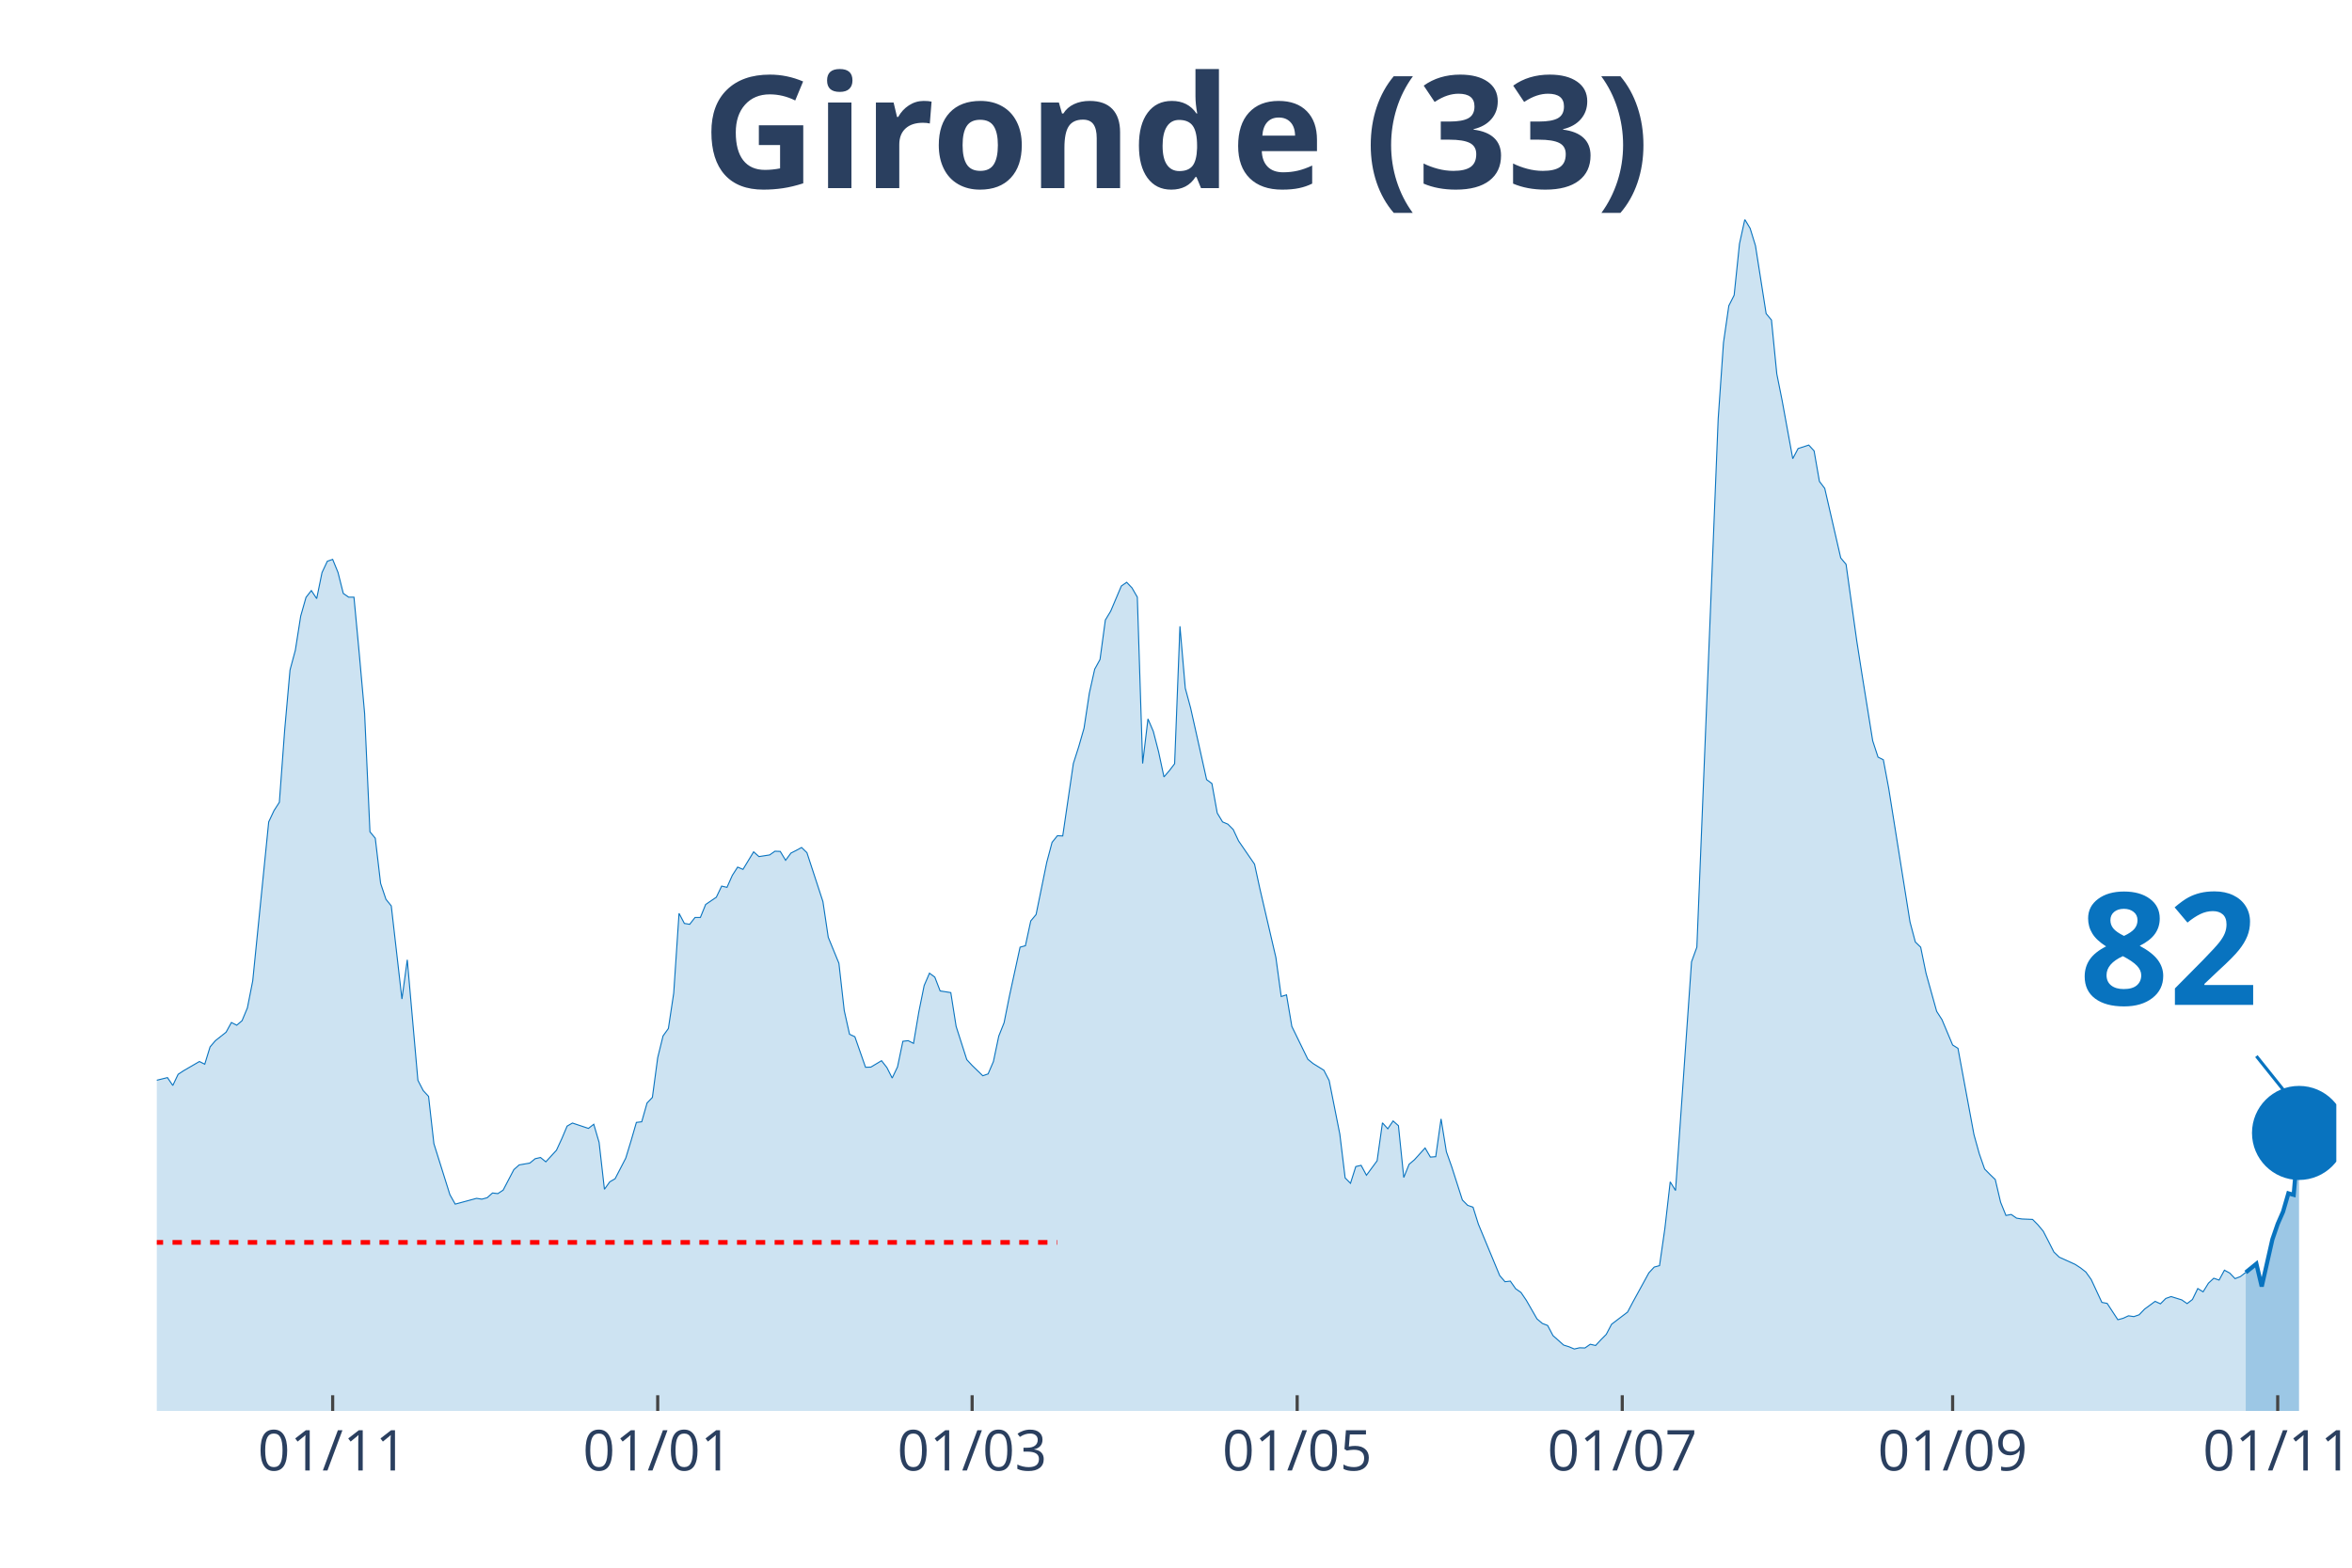
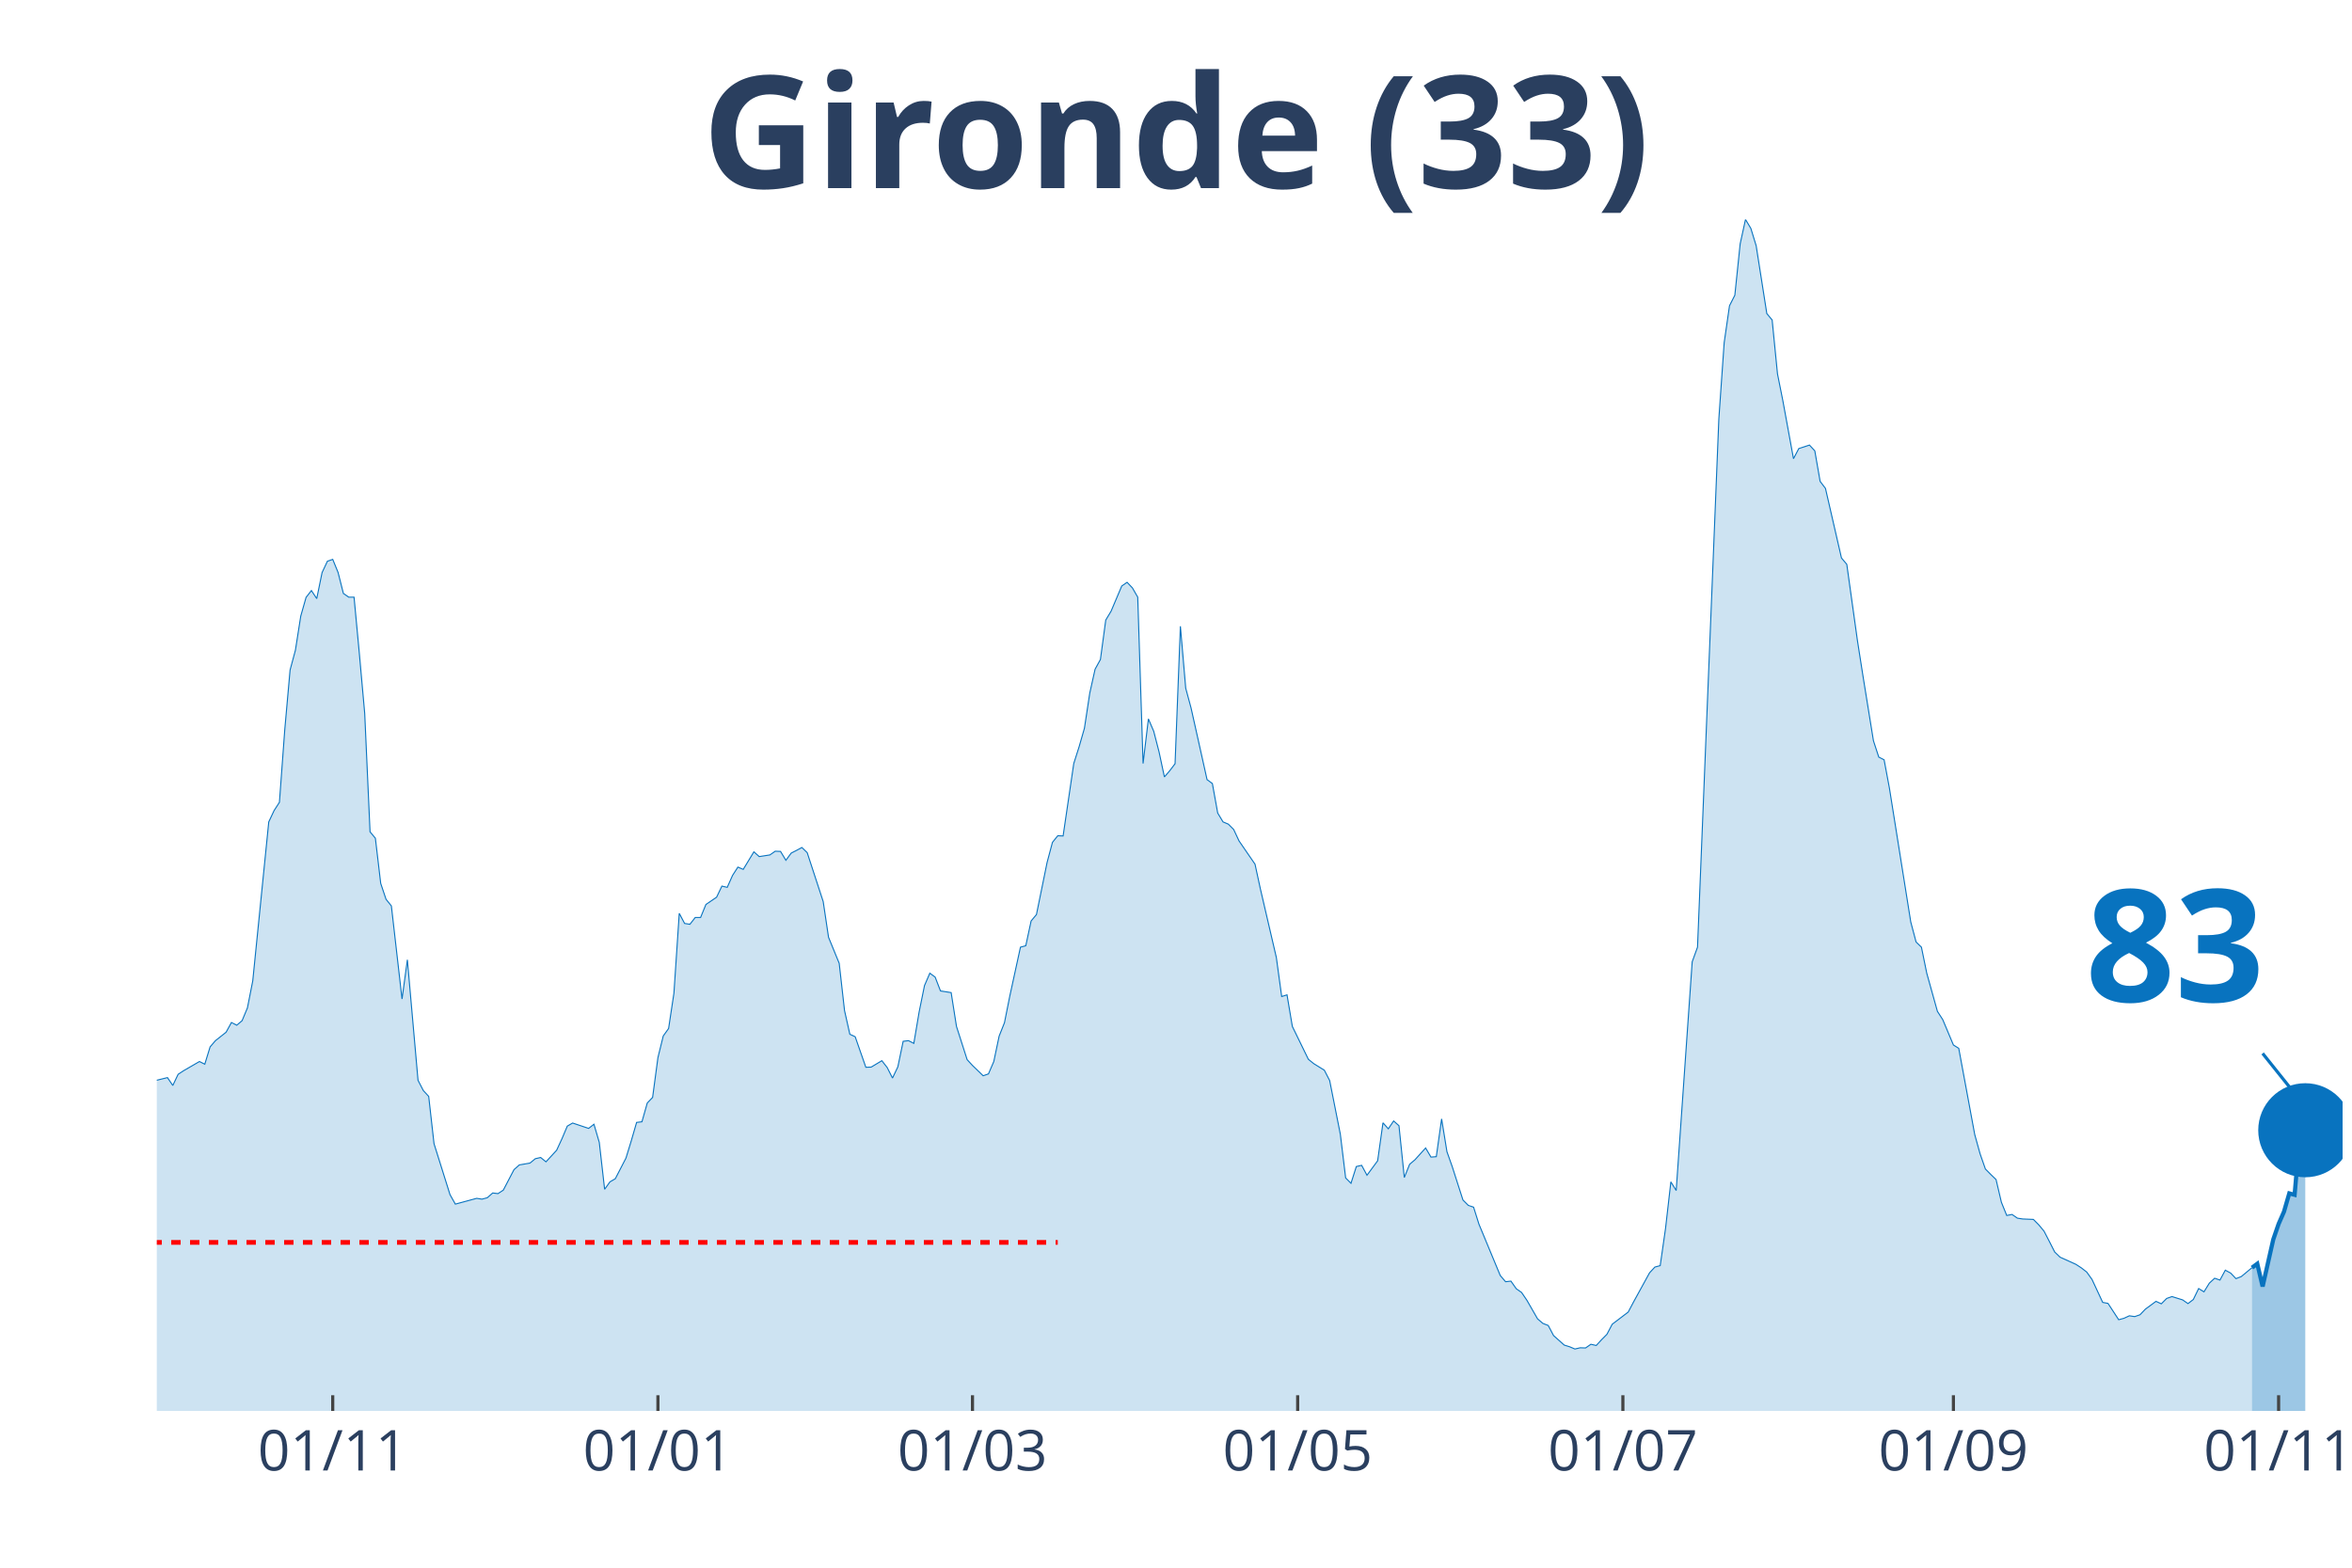
<svg xmlns="http://www.w3.org/2000/svg" class="main-svg" width="1125" height="750" style="" viewBox="0 0 750 500">
  <rect x="0" y="0" width="750" height="500" style="fill: rgb(0, 0, 0); fill-opacity: 0;" />
-   <defs id="defs-cc1b72">
+   <defs id="defs-517dee">
    <g class="clips">
-       <clipPath id="clipcc1b72xyplot" class="plotclip">
-         <rect width="695" height="380" />
+       <clipPath id="clip517deexyplot" class="plotclip">
+         <rect width="697" height="380" />
      </clipPath>
-       <clipPath class="axesclip" id="clipcc1b72x">
-         <rect x="50" y="0" width="695" height="500" />
+       <clipPath class="axesclip" id="clip517deex">
+         <rect x="50" y="0" width="697" height="500" />
      </clipPath>
-       <clipPath class="axesclip" id="clipcc1b72y">
+       <clipPath class="axesclip" id="clip517deey">
        <rect x="0" y="70" width="750" height="380" />
      </clipPath>
-       <clipPath class="axesclip" id="clipcc1b72xy">
-         <rect x="50" y="70" width="695" height="380" />
+       <clipPath class="axesclip" id="clip517deexy">
+         <rect x="50" y="70" width="697" height="380" />
      </clipPath>
    </g>
    <g class="gradients" />
  </defs>
  <g class="bglayer">
-     <rect class="bg" x="50" y="70" width="695" height="380" style="fill: rgb(0, 0, 0); fill-opacity: 0; stroke-width: 0;" />
+     <rect class="bg" x="50" y="70" width="697" height="380" style="fill: rgb(0, 0, 0); fill-opacity: 0; stroke-width: 0;" />
  </g>
  <g class="layer-below">
    <g class="imagelayer" />
    <g class="shapelayer" />
  </g>
  <g class="cartesianlayer">
    <g class="subplot xy">
      <g class="layer-subplot">
        <g class="shapelayer" />
        <g class="imagelayer" />
      </g>
      <g class="gridlayer">
        <g class="x">
-           <path class="xgrid crisp" transform="translate(106.08,0)" d="M0,70v380" style="stroke: rgb(255, 255, 255); stroke-opacity: 1; stroke-width: 1px;" />
-           <path class="xgrid crisp" transform="translate(209.73,0)" d="M0,70v380" style="stroke: rgb(255, 255, 255); stroke-opacity: 1; stroke-width: 1px;" />
-           <path class="xgrid crisp" transform="translate(309.99,0)" d="M0,70v380" style="stroke: rgb(255, 255, 255); stroke-opacity: 1; stroke-width: 1px;" />
-           <path class="xgrid crisp" transform="translate(413.64,0)" d="M0,70v380" style="stroke: rgb(255, 255, 255); stroke-opacity: 1; stroke-width: 1px;" />
-           <path class="xgrid crisp" transform="translate(517.3,0)" d="M0,70v380" style="stroke: rgb(255, 255, 255); stroke-opacity: 1; stroke-width: 1px;" />
-           <path class="xgrid crisp" transform="translate(622.65,0)" d="M0,70v380" style="stroke: rgb(255, 255, 255); stroke-opacity: 1; stroke-width: 1px;" />
-           <path class="xgrid crisp" transform="translate(726.31,0)" d="M0,70v380" style="stroke: rgb(255, 255, 255); stroke-opacity: 1; stroke-width: 1px;" />
+           <path class="xgrid crisp" transform="translate(106.1,0)" d="M0,70v380" style="stroke: rgb(255, 255, 255); stroke-opacity: 1; stroke-width: 1px;" />
+           <path class="xgrid crisp" transform="translate(209.8,0)" d="M0,70v380" style="stroke: rgb(255, 255, 255); stroke-opacity: 1; stroke-width: 1px;" />
+           <path class="xgrid crisp" transform="translate(310.1,0)" d="M0,70v380" style="stroke: rgb(255, 255, 255); stroke-opacity: 1; stroke-width: 1px;" />
+           <path class="xgrid crisp" transform="translate(413.8,0)" d="M0,70v380" style="stroke: rgb(255, 255, 255); stroke-opacity: 1; stroke-width: 1px;" />
+           <path class="xgrid crisp" transform="translate(517.5,0)" d="M0,70v380" style="stroke: rgb(255, 255, 255); stroke-opacity: 1; stroke-width: 1px;" />
+           <path class="xgrid crisp" transform="translate(622.9,0)" d="M0,70v380" style="stroke: rgb(255, 255, 255); stroke-opacity: 1; stroke-width: 1px;" />
+           <path class="xgrid crisp" transform="translate(726.6,0)" d="M0,70v380" style="stroke: rgb(255, 255, 255); stroke-opacity: 1; stroke-width: 1px;" />
        </g>
        <g class="y" />
      </g>
      <g class="zerolinelayer" />
      <path class="xlines-below" />
      <path class="ylines-below" />
      <g class="overlines-below" />
      <g class="xaxislayer-below" />
      <g class="yaxislayer-below" />
      <g class="overaxes-below" />
-       <g class="plot" transform="translate(50, 70)" clip-path="url('#clipcc1b72xyplot')">
+       <g class="plot" transform="translate(50, 70)" clip-path="url('#clip517deexyplot')">
        <g class="scatterlayer mlayer">
-           <g class="trace scatter trace497933" style="stroke-miterlimit: 2;">
+           <g class="trace scatter traced88ff2" style="stroke-miterlimit: 2;">
            <g class="fills">
              <g>
-                 <path class="js-fill" d="M666.11,380L-231.1,380L-231.1,378.29L-203.91,379.08L-202.21,379.21L-181.82,378.95L-180.12,378.95L-168.23,378.22L-166.53,378.55L-147.84,378.35L-146.14,377.56L-125.75,374.08L-124.05,373.42L-117.25,371.57L-115.55,371.71L-110.45,372.56L-108.75,373.62L-105.35,375.19L-103.66,375.19L-96.86,373.02L-95.16,371.84L-91.76,371.77L-90.06,369.53L-86.66,364.99L-84.96,361.83L-78.17,353.28L-76.47,343.34L-62.87,279.62L-61.17,260.33L-57.78,245.13L-56.08,244.47L-50.98,199.71L-49.28,198.79L-47.58,191.55L-45.88,193.32L-44.18,192.99L-42.48,190.1L-39.08,209.39L-37.38,212.22L-35.68,219.72L-33.99,221.3L-32.29,223.47L-30.59,228.61L-28.89,223.27L-27.19,224.46L-25.49,227.29L-23.79,227.09L-22.09,225.91L-20.39,227.62L-18.69,233.41L-16.99,245.59L-11.89,267.18L-10.2,269.35L-6.8,271.26L-5.1,274.88L-3.4,276.99L-1.7,274.95L3.4,273.69L5.1,276.2L6.8,272.64L8.5,271.52L13.59,268.56L15.29,269.42L16.99,263.89L18.69,261.91L22.09,259.21L23.79,256.12L25.49,256.98L27.19,255.53L28.89,251.45L30.59,242.82L35.68,192.14L37.38,188.52L39.08,185.89L40.78,162.78L42.48,143.69L44.18,137.37L45.88,126.51L47.58,120.52L49.28,118.35L50.98,120.92L52.68,112.62L54.38,109L56.08,108.41L57.78,112.56L59.47,119.27L61.17,120.46L62.87,120.46L64.57,138.56L66.27,157.58L67.97,195.3L69.67,197.34L71.37,211.75L73.07,216.82L74.77,218.93L78.17,248.62L79.87,236.11L83.26,274.55L84.96,277.84L86.66,279.68L88.36,294.76L93.46,311.02L95.16,314.04L101.96,312.2L103.66,312.46L105.35,312L107.05,310.49L108.75,310.69L110.45,309.57L113.85,303.05L115.55,301.54L118.95,300.95L120.65,299.56L122.35,299.17L124.05,300.55L127.44,296.86L129.14,293.18L130.84,289.16L132.54,288.18L137.64,289.89L139.34,288.57L141.04,294.36L142.74,309.31L144.44,306.94L146.14,305.95L149.54,299.37L151.23,293.84L152.93,287.98L154.63,287.78L156.33,281.79L158.03,280.01L159.73,267.31L161.43,260.4L163.13,258.03L164.83,246.77L166.53,221.3L168.23,224.52L169.93,224.79L171.63,222.62L173.33,222.62L175.02,218.47L178.42,216.16L180.12,212.61L181.82,213.01L183.52,209.19L185.22,206.55L186.92,207.28L190.32,201.68L192.02,203.2L195.42,202.67L197.11,201.49L198.81,201.55L200.51,204.38L202.21,202.08L203.91,201.22L205.61,200.3L207.31,201.95L212.41,217.55L214.11,228.93L217.51,237.23L219.21,252.3L220.9,259.87L222.6,260.66L226,270.4L227.7,270.34L231.1,268.3L232.8,270.47L234.5,273.83L236.2,270.27L237.9,262.11L239.6,261.91L241.3,262.77L243,252.7L244.69,244.34L246.39,240.39L248.09,241.64L249.79,246.05L253.19,246.58L254.89,257.37L258.29,267.97L259.99,269.81L263.39,273.1L265.09,272.51L266.78,268.56L268.48,260.46L270.18,256.19L271.88,247.69L275.28,232.09L276.98,231.63L278.68,223.73L280.38,221.69L283.78,205.04L285.48,198.66L287.18,196.55L288.88,196.62L292.27,173.51L293.97,168.18L295.67,162.26L297.37,151.07L299.07,143.43L300.77,140.34L302.47,127.76L304.17,124.93L307.57,116.9L309.27,115.72L310.97,117.5L312.67,120.46L314.36,173.51L316.06,159.29L317.76,163.24L319.46,169.83L321.16,177.79L322.86,175.82L324.56,173.58L326.26,129.74L327.96,149.49L329.66,155.8L333.06,171.01L334.76,178.65L336.45,179.9L338.15,189.31L339.85,192.14L341.55,192.86L343.25,194.57L344.95,198.2L350.05,205.63L351.75,213.47L356.85,235.39L358.55,247.83L360.24,247.3L361.94,257.37L367.04,267.84L368.74,269.22L372.14,271.33L373.84,274.62L377.24,291.73L378.94,305.69L380.64,307.4L382.33,302.06L384.03,301.67L385.73,304.83L389.13,300.22L390.83,288.11L392.53,290.02L394.23,287.52L395.93,289.03L397.63,305.55L399.33,301.34L401.03,299.89L404.43,296.14L406.12,299.04L407.82,298.91L409.52,286.86L411.22,297.33L412.92,302.13L416.32,312.73L418.02,314.44L419.72,315.03L421.42,320.43L428.22,336.82L429.91,338.79L431.61,338.6L433.31,341.03L435.01,342.22L436.71,344.72L440.11,350.64L441.81,352.09L443.51,352.75L445.21,355.97L448.61,359L450.31,359.53L452,360.25L453.7,359.86L455.4,359.92L457.1,358.74L458.8,359.13L460.5,357.29L462.2,355.58L463.9,352.35L469,348.47L470.7,345.25L475.79,335.96L477.49,334.12L479.19,333.66L480.89,321.81L482.59,306.94L484.29,309.7L489.39,236.77L491.09,232.09L497.89,63.59L499.58,39.3L501.28,27.51L502.98,24.16L504.68,7.77L506.38,0L508.08,2.83L509.78,8.36L513.18,30.02L514.88,32.06L516.58,49.24L518.28,57.73L521.67,76.29L523.37,73.06L526.77,71.95L528.47,73.79L530.17,83.53L531.87,85.77L536.97,107.95L538.67,109.99L542.07,134.35L543.77,145.21L547.16,166.27L548.86,171.47L550.56,172.33L552.26,181.41L559.06,224.06L560.76,230.45L562.46,232.09L564.16,240.39L567.56,252.57L569.25,255.2L572.65,263.29L574.35,264.35L579.45,291.86L581.15,297.98L582.85,302.85L584.55,304.57L586.25,306.21L587.95,313.45L589.65,317.66L591.34,317.34L593.04,318.52L594.74,318.78L598.14,318.92L599.84,320.63L601.54,322.67L603.24,325.96L604.94,329.32L606.64,330.96L611.74,333.27L613.44,334.38L615.13,335.7L616.83,338.07L620.23,345.38L621.93,345.71L625.33,350.91L627.03,350.45L628.73,349.66L630.43,349.92L632.13,349.33L633.83,347.55L637.22,345.05L638.92,345.84L640.62,344.13L642.32,343.53L645.72,344.59L647.42,345.77L649.12,344.46L650.82,340.97L652.52,342.02L654.22,339.26L655.92,337.68L657.62,338.27L659.32,335.11L661.01,336.03L662.71,337.81L664.41,337.15L666.11,335.83" style="fill: rgb(8, 115, 191); fill-opacity: 0.2; stroke-width: 0;" />
+                 <path class="js-fill" d="M668.1,380L-231.2,380L-231.2,378.29L-204,379.08L-202.3,379.21L-181.9,378.95L-180.2,378.95L-168.3,378.22L-166.6,378.55L-147.9,378.35L-146.2,377.56L-125.8,374.08L-124.1,373.42L-117.3,371.57L-115.6,371.71L-110.5,372.56L-108.8,373.62L-105.4,375.19L-103.7,375.19L-96.9,373.02L-95.2,371.84L-91.8,371.77L-90.1,369.53L-86.7,364.99L-85,361.83L-78.2,353.28L-76.5,343.34L-62.9,279.62L-61.2,260.33L-57.8,245.13L-56.1,244.47L-51,199.71L-49.3,198.79L-47.6,191.55L-45.9,193.32L-44.2,192.99L-42.5,190.1L-39.1,209.39L-37.4,212.22L-35.7,219.72L-34,221.3L-32.3,223.47L-30.6,228.61L-28.9,223.27L-27.2,224.46L-25.5,227.29L-23.8,227.09L-22.1,225.91L-20.4,227.62L-18.7,233.41L-17,245.59L-11.9,267.18L-10.2,269.35L-6.8,271.26L-5.1,274.88L-3.4,276.99L-1.7,274.95L3.4,273.69L5.1,276.2L6.8,272.64L8.5,271.52L13.6,268.56L15.3,269.42L17,263.89L18.7,261.91L22.1,259.21L23.8,256.12L25.5,256.98L27.2,255.53L28.9,251.45L30.6,242.82L35.7,192.14L37.4,188.52L39.1,185.89L40.8,162.78L42.5,143.69L44.2,137.37L45.9,126.51L47.6,120.52L49.3,118.35L51,120.92L52.7,112.62L54.4,109L56.1,108.41L57.8,112.56L59.5,119.27L61.2,120.46L62.9,120.46L64.6,138.56L66.3,157.58L68,195.3L69.7,197.34L71.4,211.75L73.1,216.82L74.8,218.93L78.2,248.62L79.9,236.11L83.3,274.55L85,277.84L86.7,279.68L88.4,294.76L93.5,311.02L95.2,314.04L102,312.2L103.7,312.46L105.4,312L107.1,310.49L108.8,310.69L110.5,309.57L113.9,303.05L115.6,301.54L119,300.95L120.7,299.56L122.4,299.17L124.1,300.55L127.5,296.86L129.2,293.18L130.9,289.16L132.6,288.18L137.7,289.89L139.4,288.57L141.1,294.36L142.8,309.31L144.5,306.94L146.2,305.95L149.6,299.37L151.3,293.84L153,287.98L154.7,287.78L156.4,281.79L158.1,280.01L159.8,267.31L161.5,260.4L163.2,258.03L164.9,246.77L166.6,221.3L168.3,224.52L170,224.79L171.7,222.62L173.4,222.62L175.1,218.47L178.5,216.16L180.2,212.61L181.9,213.01L183.6,209.19L185.3,206.55L187,207.28L190.4,201.68L192.1,203.2L195.5,202.67L197.2,201.49L198.9,201.55L200.6,204.38L202.3,202.08L204,201.22L205.7,200.3L207.4,201.95L212.5,217.55L214.2,228.93L217.6,237.23L219.3,252.3L221,259.87L222.7,260.66L226.1,270.4L227.8,270.34L231.2,268.3L232.9,270.47L234.6,273.83L236.3,270.27L238,262.11L239.7,261.91L241.4,262.77L243.1,252.7L244.8,244.34L246.5,240.39L248.2,241.64L249.9,246.05L253.3,246.58L255,257.37L258.4,267.97L260.1,269.81L263.5,273.1L265.2,272.51L266.9,268.56L268.6,260.46L270.3,256.19L272,247.69L275.4,232.09L277.1,231.63L278.8,223.73L280.5,221.69L283.9,205.04L285.6,198.66L287.3,196.55L289,196.62L292.4,173.51L294.1,168.18L295.8,162.26L297.5,151.07L299.2,143.43L300.9,140.34L302.6,127.76L304.3,124.93L307.7,116.9L309.4,115.72L311.1,117.5L312.8,120.46L314.5,173.51L316.2,159.29L317.9,163.24L319.6,169.83L321.3,177.79L323,175.82L324.7,173.58L326.4,129.74L328.1,149.49L329.8,155.8L333.2,171.01L334.9,178.65L336.6,179.9L338.3,189.31L340,192.14L341.7,192.86L343.4,194.57L345.1,198.2L350.2,205.63L351.9,213.47L357,235.39L358.7,247.83L360.4,247.3L362.1,257.37L367.2,267.84L368.9,269.22L372.3,271.33L374,274.62L377.4,291.73L379.1,305.69L380.8,307.4L382.5,302.06L384.2,301.67L385.9,304.83L389.3,300.22L391,288.11L392.7,290.02L394.4,287.52L396.1,289.03L397.8,305.55L399.5,301.34L401.2,299.89L404.6,296.14L406.3,299.04L408,298.91L409.7,286.86L411.4,297.33L413.1,302.13L416.5,312.73L418.2,314.44L419.9,315.03L421.6,320.43L428.4,336.82L430.1,338.79L431.8,338.6L433.5,341.03L435.2,342.22L436.9,344.72L440.3,350.64L442,352.09L443.7,352.75L445.4,355.97L448.8,359L450.5,359.53L452.2,360.25L453.9,359.86L455.6,359.92L457.3,358.74L459,359.13L460.7,357.29L462.4,355.58L464.1,352.35L469.2,348.47L470.9,345.25L476,335.96L477.7,334.12L479.4,333.66L481.1,321.81L482.8,306.94L484.5,309.7L489.6,236.77L491.3,232.09L498.1,63.59L499.8,39.3L501.5,27.51L503.2,24.16L504.9,7.77L506.6,0L508.3,2.83L510,8.36L513.4,30.02L515.1,32.06L516.8,49.24L518.5,57.73L521.9,76.29L523.6,73.06L527,71.95L528.7,73.79L530.4,83.53L532.1,85.77L537.2,107.95L538.9,109.99L542.3,134.35L544,145.21L547.4,166.27L549.1,171.47L550.8,172.33L552.5,181.41L559.3,224.06L561,230.45L562.7,232.09L564.4,240.39L567.8,252.57L569.5,255.2L572.9,263.29L574.6,264.35L579.7,291.86L581.4,297.98L583.1,302.85L584.8,304.57L586.5,306.21L588.2,313.45L589.9,317.66L591.6,317.34L593.3,318.52L595,318.78L598.4,318.92L600.1,320.63L601.8,322.67L603.5,325.96L605.2,329.32L606.9,330.96L612,333.27L613.7,334.38L615.4,335.7L617.1,338.07L620.5,345.38L622.2,345.71L625.6,350.91L627.3,350.45L629,349.66L630.7,349.92L632.4,349.33L634.1,347.55L637.5,345.05L639.2,345.84L640.9,344.13L642.6,343.53L646,344.59L647.7,345.77L649.4,344.46L651.1,340.97L652.8,342.02L654.5,339.26L656.2,337.68L657.9,338.27L659.6,335.11L661.3,336.03L663,337.81L664.7,337.15L668.1,334.32" style="fill: rgb(8, 115, 191); fill-opacity: 0.2; stroke-width: 0;" />
              </g>
            </g>
            <g class="errorbars" />
            <g class="lines">
-               <path class="js-line" d="M-231.1,378.29L-203.91,379.08L-202.21,379.21L-181.82,378.95L-180.12,378.95L-168.23,378.22L-166.53,378.55L-147.84,378.35L-146.14,377.56L-125.75,374.08L-124.05,373.42L-117.25,371.57L-115.55,371.71L-110.45,372.56L-108.75,373.62L-105.35,375.19L-103.66,375.19L-96.86,373.02L-95.16,371.84L-91.76,371.77L-90.06,369.53L-86.66,364.99L-84.96,361.83L-78.17,353.28L-76.47,343.34L-62.87,279.62L-61.17,260.33L-57.78,245.13L-56.08,244.47L-50.98,199.71L-49.28,198.79L-47.58,191.55L-45.88,193.32L-44.18,192.99L-42.48,190.1L-39.08,209.39L-37.38,212.22L-35.68,219.72L-33.99,221.3L-32.29,223.47L-30.59,228.61L-28.89,223.27L-27.19,224.46L-25.49,227.29L-23.79,227.09L-22.09,225.91L-20.39,227.62L-18.69,233.41L-16.99,245.59L-11.89,267.18L-10.2,269.35L-6.8,271.26L-5.1,274.88L-3.4,276.99L-1.7,274.95L3.4,273.69L5.1,276.2L6.8,272.64L8.5,271.52L13.59,268.56L15.29,269.42L16.99,263.89L18.69,261.91L22.09,259.21L23.79,256.12L25.49,256.98L27.19,255.53L28.89,251.45L30.59,242.82L35.68,192.14L37.38,188.52L39.08,185.89L40.78,162.78L42.48,143.69L44.18,137.37L45.88,126.51L47.58,120.52L49.28,118.35L50.98,120.92L52.68,112.62L54.38,109L56.08,108.41L57.78,112.56L59.47,119.27L61.17,120.46L62.87,120.46L64.57,138.56L66.27,157.58L67.97,195.3L69.67,197.34L71.37,211.75L73.07,216.82L74.77,218.93L78.17,248.62L79.87,236.11L83.26,274.55L84.96,277.84L86.66,279.68L88.36,294.76L93.46,311.02L95.16,314.04L101.96,312.2L103.66,312.46L105.35,312L107.05,310.49L108.75,310.69L110.45,309.57L113.85,303.05L115.55,301.54L118.95,300.95L120.65,299.56L122.35,299.17L124.05,300.55L127.44,296.86L129.14,293.18L130.84,289.16L132.54,288.18L137.64,289.89L139.34,288.57L141.04,294.36L142.74,309.31L144.44,306.94L146.14,305.95L149.54,299.37L151.23,293.84L152.93,287.98L154.63,287.78L156.33,281.79L158.03,280.01L159.73,267.31L161.43,260.4L163.13,258.03L164.83,246.77L166.53,221.3L168.23,224.52L169.93,224.79L171.63,222.62L173.33,222.62L175.02,218.47L178.42,216.16L180.12,212.61L181.82,213.01L183.52,209.19L185.22,206.55L186.92,207.28L190.32,201.68L192.02,203.2L195.42,202.67L197.11,201.49L198.81,201.55L200.51,204.38L202.21,202.08L203.91,201.22L205.61,200.3L207.31,201.95L212.41,217.55L214.11,228.93L217.51,237.23L219.21,252.3L220.9,259.87L222.6,260.66L226,270.4L227.7,270.34L231.1,268.3L232.8,270.47L234.5,273.83L236.2,270.27L237.9,262.11L239.6,261.91L241.3,262.77L243,252.7L244.69,244.34L246.39,240.39L248.09,241.64L249.79,246.05L253.19,246.58L254.89,257.37L258.29,267.97L259.99,269.81L263.39,273.1L265.09,272.51L266.78,268.56L268.48,260.46L270.18,256.19L271.88,247.69L275.28,232.09L276.98,231.63L278.68,223.73L280.38,221.69L283.78,205.04L285.48,198.66L287.18,196.55L288.88,196.62L292.27,173.51L293.97,168.18L295.67,162.26L297.37,151.07L299.07,143.43L300.77,140.34L302.47,127.76L304.17,124.93L307.57,116.9L309.27,115.72L310.97,117.5L312.67,120.46L314.36,173.51L316.06,159.29L317.76,163.24L319.46,169.83L321.16,177.79L322.86,175.82L324.56,173.58L326.26,129.74L327.96,149.49L329.66,155.8L333.06,171.01L334.76,178.65L336.45,179.9L338.15,189.31L339.85,192.14L341.55,192.86L343.25,194.57L344.95,198.2L350.05,205.63L351.75,213.47L356.85,235.39L358.55,247.83L360.24,247.3L361.94,257.37L367.04,267.84L368.74,269.22L372.14,271.33L373.84,274.62L377.24,291.73L378.94,305.69L380.64,307.4L382.33,302.06L384.03,301.67L385.73,304.83L389.13,300.22L390.83,288.11L392.53,290.02L394.23,287.52L395.93,289.03L397.63,305.55L399.33,301.34L401.03,299.89L404.43,296.14L406.12,299.04L407.82,298.91L409.52,286.86L411.22,297.33L412.92,302.13L416.32,312.73L418.02,314.44L419.72,315.03L421.42,320.43L428.22,336.82L429.91,338.79L431.61,338.6L433.31,341.03L435.01,342.22L436.71,344.72L440.11,350.64L441.81,352.09L443.51,352.75L445.21,355.97L448.61,359L450.31,359.53L452,360.25L453.7,359.86L455.4,359.92L457.1,358.74L458.8,359.13L460.5,357.29L462.2,355.58L463.9,352.35L469,348.47L470.7,345.25L475.79,335.96L477.49,334.12L479.19,333.66L480.89,321.81L482.59,306.94L484.29,309.7L489.39,236.77L491.09,232.09L497.89,63.59L499.58,39.3L501.28,27.51L502.98,24.16L504.68,7.77L506.38,0L508.08,2.83L509.78,8.36L513.18,30.02L514.88,32.06L516.58,49.24L518.28,57.73L521.67,76.29L523.37,73.06L526.77,71.95L528.47,73.79L530.17,83.53L531.87,85.77L536.97,107.95L538.67,109.99L542.07,134.35L543.77,145.21L547.16,166.27L548.86,171.47L550.56,172.33L552.26,181.41L559.06,224.06L560.76,230.45L562.46,232.09L564.16,240.39L567.56,252.57L569.25,255.2L572.65,263.29L574.35,264.35L579.45,291.86L581.15,297.98L582.85,302.85L584.55,304.57L586.25,306.21L587.95,313.45L589.65,317.66L591.34,317.34L593.04,318.52L594.74,318.78L598.14,318.92L599.84,320.63L601.54,322.67L603.24,325.96L604.94,329.32L606.64,330.96L611.74,333.27L613.44,334.38L615.13,335.7L616.83,338.07L620.23,345.38L621.93,345.71L625.33,350.91L627.03,350.45L628.73,349.66L630.43,349.92L632.13,349.33L633.83,347.55L637.22,345.05L638.92,345.84L640.62,344.13L642.32,343.53L645.72,344.59L647.42,345.77L649.12,344.46L650.82,340.97L652.52,342.02L654.22,339.26L655.92,337.68L657.62,338.27L659.32,335.11L661.01,336.03L662.71,337.81L664.41,337.15L666.11,335.83" style="vector-effect: non-scaling-stroke; fill: none; stroke: rgb(8, 115, 191); stroke-opacity: 1; stroke-width: 0.5px; opacity: 1;" />
+               <path class="js-line" d="M-231.2,378.29L-204,379.08L-202.3,379.21L-181.9,378.95L-180.2,378.95L-168.3,378.22L-166.6,378.55L-147.9,378.35L-146.2,377.56L-125.8,374.08L-124.1,373.42L-117.3,371.57L-115.6,371.71L-110.5,372.56L-108.8,373.62L-105.4,375.19L-103.7,375.19L-96.9,373.02L-95.2,371.84L-91.8,371.77L-90.1,369.53L-86.7,364.99L-85,361.83L-78.2,353.28L-76.5,343.34L-62.9,279.62L-61.2,260.33L-57.8,245.13L-56.1,244.47L-51,199.71L-49.3,198.79L-47.6,191.55L-45.9,193.32L-44.2,192.99L-42.5,190.1L-39.1,209.39L-37.4,212.22L-35.7,219.72L-34,221.3L-32.3,223.47L-30.6,228.61L-28.9,223.27L-27.2,224.46L-25.5,227.29L-23.8,227.09L-22.1,225.91L-20.4,227.62L-18.7,233.41L-17,245.59L-11.9,267.18L-10.2,269.35L-6.8,271.26L-5.1,274.88L-3.4,276.99L-1.7,274.95L3.4,273.69L5.1,276.2L6.8,272.64L8.5,271.52L13.6,268.56L15.3,269.42L17,263.89L18.7,261.91L22.1,259.21L23.8,256.12L25.5,256.98L27.2,255.53L28.9,251.45L30.6,242.82L35.7,192.14L37.4,188.52L39.1,185.89L40.8,162.78L42.5,143.69L44.2,137.37L45.9,126.51L47.6,120.52L49.3,118.35L51,120.92L52.7,112.62L54.4,109L56.1,108.41L57.8,112.56L59.5,119.27L61.2,120.46L62.9,120.46L64.6,138.56L66.3,157.58L68,195.3L69.7,197.34L71.4,211.75L73.1,216.82L74.8,218.93L78.2,248.62L79.9,236.11L83.3,274.55L85,277.84L86.7,279.68L88.4,294.76L93.5,311.02L95.2,314.04L102,312.2L103.7,312.46L105.4,312L107.1,310.49L108.8,310.69L110.5,309.57L113.9,303.05L115.6,301.54L119,300.95L120.7,299.56L122.4,299.17L124.1,300.55L127.5,296.86L129.2,293.18L130.9,289.16L132.6,288.18L137.7,289.89L139.4,288.57L141.1,294.36L142.8,309.31L144.5,306.94L146.2,305.95L149.6,299.37L151.3,293.84L153,287.98L154.7,287.78L156.4,281.79L158.1,280.01L159.8,267.31L161.5,260.4L163.2,258.03L164.9,246.77L166.6,221.3L168.3,224.52L170,224.79L171.7,222.62L173.4,222.62L175.1,218.47L178.5,216.16L180.2,212.61L181.9,213.01L183.6,209.19L185.3,206.55L187,207.28L190.4,201.68L192.1,203.2L195.5,202.67L197.2,201.49L198.9,201.55L200.6,204.38L202.3,202.08L204,201.22L205.7,200.3L207.4,201.95L212.5,217.55L214.2,228.93L217.6,237.23L219.3,252.3L221,259.87L222.7,260.66L226.1,270.4L227.8,270.34L231.2,268.3L232.9,270.47L234.6,273.83L236.3,270.27L238,262.11L239.7,261.91L241.4,262.77L243.1,252.7L244.8,244.34L246.5,240.39L248.2,241.64L249.9,246.05L253.3,246.58L255,257.37L258.4,267.97L260.1,269.81L263.5,273.1L265.2,272.51L266.9,268.56L268.6,260.46L270.3,256.19L272,247.69L275.4,232.09L277.1,231.63L278.8,223.73L280.5,221.69L283.9,205.04L285.6,198.66L287.3,196.55L289,196.62L292.4,173.51L294.1,168.18L295.8,162.26L297.5,151.07L299.2,143.43L300.9,140.34L302.6,127.76L304.3,124.93L307.7,116.9L309.4,115.72L311.1,117.5L312.8,120.46L314.5,173.51L316.2,159.29L317.9,163.24L319.6,169.83L321.3,177.79L323,175.82L324.7,173.58L326.4,129.74L328.1,149.49L329.8,155.8L333.2,171.01L334.9,178.65L336.6,179.9L338.3,189.31L340,192.14L341.7,192.86L343.4,194.57L345.1,198.2L350.2,205.63L351.9,213.47L357,235.39L358.7,247.83L360.4,247.3L362.1,257.37L367.2,267.84L368.9,269.22L372.3,271.33L374,274.62L377.4,291.73L379.1,305.69L380.8,307.4L382.5,302.06L384.2,301.67L385.9,304.83L389.3,300.22L391,288.11L392.7,290.02L394.4,287.52L396.1,289.03L397.8,305.55L399.5,301.34L401.2,299.89L404.6,296.14L406.3,299.04L408,298.91L409.7,286.86L411.4,297.33L413.1,302.13L416.5,312.73L418.2,314.44L419.9,315.03L421.6,320.43L428.4,336.82L430.1,338.79L431.8,338.6L433.5,341.03L435.2,342.22L436.9,344.72L440.3,350.64L442,352.09L443.7,352.75L445.4,355.97L448.8,359L450.5,359.53L452.2,360.25L453.9,359.86L455.6,359.92L457.3,358.74L459,359.13L460.7,357.29L462.4,355.58L464.1,352.35L469.2,348.47L470.9,345.25L476,335.96L477.7,334.12L479.4,333.66L481.1,321.81L482.8,306.94L484.5,309.7L489.6,236.77L491.3,232.09L498.1,63.59L499.8,39.3L501.5,27.51L503.2,24.16L504.9,7.77L506.6,0L508.3,2.83L510,8.36L513.4,30.02L515.1,32.06L516.8,49.24L518.5,57.73L521.9,76.29L523.6,73.06L527,71.95L528.7,73.79L530.4,83.53L532.1,85.77L537.2,107.95L538.9,109.99L542.3,134.35L544,145.21L547.4,166.27L549.1,171.47L550.8,172.33L552.5,181.41L559.3,224.06L561,230.45L562.7,232.09L564.4,240.39L567.8,252.57L569.5,255.2L572.9,263.29L574.6,264.35L579.7,291.86L581.4,297.98L583.1,302.85L584.8,304.57L586.5,306.21L588.2,313.45L589.9,317.66L591.6,317.34L593.3,318.52L595,318.78L598.4,318.92L600.1,320.63L601.8,322.67L603.5,325.96L605.2,329.32L606.9,330.96L612,333.27L613.7,334.38L615.4,335.7L617.1,338.07L620.5,345.38L622.2,345.71L625.6,350.91L627.3,350.45L629,349.66L630.7,349.92L632.4,349.33L634.1,347.55L637.5,345.05L639.2,345.84L640.9,344.13L642.6,343.53L646,344.59L647.7,345.77L649.4,344.46L651.1,340.97L652.8,342.02L654.5,339.26L656.2,337.68L657.9,338.27L659.6,335.11L661.3,336.03L663,337.81L664.7,337.15L668.1,334.32" style="vector-effect: non-scaling-stroke; fill: none; stroke: rgb(8, 115, 191); stroke-opacity: 1; stroke-width: 0.5px; opacity: 1;" />
            </g>
            <g class="points" />
            <g class="text" />
          </g>
-           <g class="trace scatter tracec41ffa" style="stroke-miterlimit: 2;">
+           <g class="trace scatter trace0116db" style="stroke-miterlimit: 2;">
            <g class="fills">
              <g>
-                 <path class="js-fill" d="M683.11,380L666.11,380L666.11,335.83L669.51,333.07L671.21,340.31L674.61,325.3L676.31,320.36L678.01,316.48L679.71,310.62L681.41,311.08L683.11,291.34" style="fill: rgb(8, 115, 191); fill-opacity: 0.4; stroke-width: 0;" />
+                 <path class="js-fill" d="M685.1,380L668.1,380L668.1,334.32L669.8,333.07L671.5,340.31L674.9,325.3L676.6,320.36L678.3,316.48L680,310.62L681.7,311.08L683.4,291.34L685.1,290.48" style="fill: rgb(8, 115, 191); fill-opacity: 0.4; stroke-width: 0;" />
              </g>
            </g>
            <g class="errorbars" />
            <g class="lines">
-               <path class="js-line" d="M666.11,335.83L669.51,333.07L671.21,340.31L674.61,325.3L676.31,320.36L678.01,316.48L679.71,310.62L681.41,311.08L683.11,291.34" style="vector-effect: non-scaling-stroke; fill: none; stroke: rgb(8, 115, 191); stroke-opacity: 1; stroke-width: 2px; opacity: 1;" />
+               <path class="js-line" d="M668.1,334.32L669.8,333.07L671.5,340.31L674.9,325.3L676.6,320.36L678.3,316.48L680,310.62L681.7,311.08L683.4,291.34L685.1,290.48" style="vector-effect: non-scaling-stroke; fill: none; stroke: rgb(8, 115, 191); stroke-opacity: 1; stroke-width: 2px; opacity: 1;" />
            </g>
            <g class="points" />
            <g class="text" />
          </g>
-           <g class="trace scatter trace81ccfa" style="stroke-miterlimit: 2; opacity: 1;">
+           <g class="trace scatter trace5168f1" style="stroke-miterlimit: 2; opacity: 1;">
            <g class="fills" />
            <g class="errorbars" />
            <g class="lines" />
            <g class="points">
-               <path class="point" transform="translate(683.11,291.34)" d="M15,0A15,15 0 1,1 0,-15A15,15 0 0,1 15,0Z" style="opacity: 1; stroke-width: 0px; fill: rgb(8, 115, 191); fill-opacity: 1;" />
+               <path class="point" transform="translate(685.1,290.48)" d="M15,0A15,15 0 1,1 0,-15A15,15 0 0,1 15,0Z" style="opacity: 1; stroke-width: 0px; fill: rgb(8, 115, 191); fill-opacity: 1;" />
            </g>
            <g class="text" />
          </g>
        </g>
      </g>
      <g class="overplot" />
      <path class="xlines-above crisp" style="fill: none; stroke-width: 1px; stroke: rgb(0, 0, 0); stroke-opacity: 0;" d="" />
      <path class="ylines-above crisp" style="fill: none;" d="M0,0" />
      <g class="overlines-above" />
      <g class="xaxislayer-above">
-         <path class="xtick ticks crisp" d="M0,450v-5" transform="translate(106.08,0)" style="stroke: rgb(68, 68, 68); stroke-opacity: 1; stroke-width: 1px;" />
-         <path class="xtick ticks crisp" d="M0,450v-5" transform="translate(209.73,0)" style="stroke: rgb(68, 68, 68); stroke-opacity: 1; stroke-width: 1px;" />
-         <path class="xtick ticks crisp" d="M0,450v-5" transform="translate(309.99,0)" style="stroke: rgb(68, 68, 68); stroke-opacity: 1; stroke-width: 1px;" />
-         <path class="xtick ticks crisp" d="M0,450v-5" transform="translate(413.64,0)" style="stroke: rgb(68, 68, 68); stroke-opacity: 1; stroke-width: 1px;" />
-         <path class="xtick ticks crisp" d="M0,450v-5" transform="translate(517.3,0)" style="stroke: rgb(68, 68, 68); stroke-opacity: 1; stroke-width: 1px;" />
-         <path class="xtick ticks crisp" d="M0,450v-5" transform="translate(622.65,0)" style="stroke: rgb(68, 68, 68); stroke-opacity: 1; stroke-width: 1px;" />
-         <path class="xtick ticks crisp" d="M0,450v-5" transform="translate(726.31,0)" style="stroke: rgb(68, 68, 68); stroke-opacity: 1; stroke-width: 1px;" />
+         <path class="xtick ticks crisp" d="M0,450v-5" transform="translate(106.1,0)" style="stroke: rgb(68, 68, 68); stroke-opacity: 1; stroke-width: 1px;" />
+         <path class="xtick ticks crisp" d="M0,450v-5" transform="translate(209.8,0)" style="stroke: rgb(68, 68, 68); stroke-opacity: 1; stroke-width: 1px;" />
+         <path class="xtick ticks crisp" d="M0,450v-5" transform="translate(310.1,0)" style="stroke: rgb(68, 68, 68); stroke-opacity: 1; stroke-width: 1px;" />
+         <path class="xtick ticks crisp" d="M0,450v-5" transform="translate(413.8,0)" style="stroke: rgb(68, 68, 68); stroke-opacity: 1; stroke-width: 1px;" />
+         <path class="xtick ticks crisp" d="M0,450v-5" transform="translate(517.5,0)" style="stroke: rgb(68, 68, 68); stroke-opacity: 1; stroke-width: 1px;" />
+         <path class="xtick ticks crisp" d="M0,450v-5" transform="translate(622.9,0)" style="stroke: rgb(68, 68, 68); stroke-opacity: 1; stroke-width: 1px;" />
+         <path class="xtick ticks crisp" d="M0,450v-5" transform="translate(726.6,0)" style="stroke: rgb(68, 68, 68); stroke-opacity: 1; stroke-width: 1px;" />
        <g class="xtick">
-           <text text-anchor="middle" x="0" y="469" transform="translate(106.08,0)" style="font-family: 'Open Sans', verdana, arial, sans-serif; font-size: 18px; fill: rgb(42, 63, 95); fill-opacity: 1; white-space: pre;">01/11</text>
+           <text text-anchor="middle" x="0" y="469" transform="translate(106.1,0)" style="font-family: 'Open Sans', verdana, arial, sans-serif; font-size: 18px; fill: rgb(42, 63, 95); fill-opacity: 1; white-space: pre;">01/11</text>
        </g>
        <g class="xtick">
-           <text text-anchor="middle" x="0" y="469" transform="translate(209.73,0)" style="font-family: 'Open Sans', verdana, arial, sans-serif; font-size: 18px; fill: rgb(42, 63, 95); fill-opacity: 1; white-space: pre;">01/01</text>
+           <text text-anchor="middle" x="0" y="469" transform="translate(209.8,0)" style="font-family: 'Open Sans', verdana, arial, sans-serif; font-size: 18px; fill: rgb(42, 63, 95); fill-opacity: 1; white-space: pre;">01/01</text>
        </g>
        <g class="xtick">
-           <text text-anchor="middle" x="0" y="469" transform="translate(309.99,0)" style="font-family: 'Open Sans', verdana, arial, sans-serif; font-size: 18px; fill: rgb(42, 63, 95); fill-opacity: 1; white-space: pre;">01/03</text>
+           <text text-anchor="middle" x="0" y="469" transform="translate(310.1,0)" style="font-family: 'Open Sans', verdana, arial, sans-serif; font-size: 18px; fill: rgb(42, 63, 95); fill-opacity: 1; white-space: pre;">01/03</text>
        </g>
        <g class="xtick">
-           <text text-anchor="middle" x="0" y="469" transform="translate(413.64,0)" style="font-family: 'Open Sans', verdana, arial, sans-serif; font-size: 18px; fill: rgb(42, 63, 95); fill-opacity: 1; white-space: pre;">01/05</text>
+           <text text-anchor="middle" x="0" y="469" transform="translate(413.8,0)" style="font-family: 'Open Sans', verdana, arial, sans-serif; font-size: 18px; fill: rgb(42, 63, 95); fill-opacity: 1; white-space: pre;">01/05</text>
        </g>
        <g class="xtick">
-           <text text-anchor="middle" x="0" y="469" transform="translate(517.3,0)" style="font-family: 'Open Sans', verdana, arial, sans-serif; font-size: 18px; fill: rgb(42, 63, 95); fill-opacity: 1; white-space: pre;">01/07</text>
+           <text text-anchor="middle" x="0" y="469" transform="translate(517.5,0)" style="font-family: 'Open Sans', verdana, arial, sans-serif; font-size: 18px; fill: rgb(42, 63, 95); fill-opacity: 1; white-space: pre;">01/07</text>
        </g>
        <g class="xtick">
-           <text text-anchor="middle" x="0" y="469" transform="translate(622.65,0)" style="font-family: 'Open Sans', verdana, arial, sans-serif; font-size: 18px; fill: rgb(42, 63, 95); fill-opacity: 1; white-space: pre;">01/09</text>
+           <text text-anchor="middle" x="0" y="469" transform="translate(622.9,0)" style="font-family: 'Open Sans', verdana, arial, sans-serif; font-size: 18px; fill: rgb(42, 63, 95); fill-opacity: 1; white-space: pre;">01/09</text>
        </g>
        <g class="xtick">
-           <text text-anchor="middle" x="0" y="469" transform="translate(726.31,0)" style="font-family: 'Open Sans', verdana, arial, sans-serif; font-size: 18px; fill: rgb(42, 63, 95); fill-opacity: 1; white-space: pre;">01/11</text>
+           <text text-anchor="middle" x="0" y="469" transform="translate(726.6,0)" style="font-family: 'Open Sans', verdana, arial, sans-serif; font-size: 18px; fill: rgb(42, 63, 95); fill-opacity: 1; white-space: pre;">01/11</text>
        </g>
      </g>
      <g class="yaxislayer-above" />
      <g class="overaxes-above" />
    </g>
  </g>
  <g class="polarlayer" />
  <g class="ternarylayer" />
  <g class="geolayer" />
  <g class="funnelarealayer" />
  <g class="pielayer" />
  <g class="treemaplayer" />
  <g class="sunburstlayer" />
  <g class="glimages" />
-   <defs id="topdefs-cc1b72">
+   <defs id="topdefs-517dee">
    <g class="clips" />
  </defs>
  <g class="layer-above">
    <g class="imagelayer" />
    <g class="shapelayer">
-       <path data-index="0" fill-rule="evenodd" d="M-904.99,396.24L337.18,396.24" clip-path="url('#clipcc1b72xy')" style="opacity: 1; stroke: rgb(255, 0, 0); stroke-opacity: 1; fill: rgb(0, 0, 0); fill-opacity: 0; stroke-dasharray: 3px, 3px; stroke-width: 1.5px;" />
+       <path data-index="0" fill-rule="evenodd" d="M-905.4,396.24L337.3,396.24" clip-path="url('#clip517deexy')" style="opacity: 1; stroke: rgb(255, 0, 0); stroke-opacity: 1; fill: rgb(0, 0, 0); fill-opacity: 0; stroke-dasharray: 3px, 3px; stroke-width: 1.5px;" />
    </g>
  </g>
  <g class="infolayer">
    <g class="g-gtitle">
      <text class="gtitle" x="375" y="25" text-anchor="middle" dy="0.7em" style="font-family: 'Open Sans', verdana, arial, sans-serif; font-size: 50px; fill: rgb(42, 63, 95); opacity: 1; font-weight: normal; white-space: pre;">
        <tspan style="font-weight:bold">Gironde (33)</tspan>
      </text>
    </g>
    <g class="g-xtitle" />
    <g class="annotation" data-index="0" style="opacity: 1;">
-       <g class="annotation-text-g" transform="rotate(0,691.11,301.34)">
-         <g class="cursor-pointer" transform="translate(648, 265)">
+       <g class="annotation-text-g" transform="rotate(0,693.1,300.48)">
+         <g class="cursor-pointer" transform="translate(650, 264)">
          <rect class="bg" x="0.5" y="0.5" width="86" height="71" style="stroke-width: 1px; stroke: rgb(0, 0, 0); stroke-opacity: 0; fill: rgb(255, 255, 255); fill-opacity: 0.6;" />
          <text class="annotation-text" text-anchor="middle" x="43.531" y="55.5" style="font-family: 'Open Sans', verdana, arial, sans-serif; font-size: 50px; fill: rgb(8, 115, 191); fill-opacity: 1; white-space: pre;">
-             <tspan style="font-weight:bold">82 </tspan>
+             <tspan style="font-weight:bold">83 </tspan>
          </text>
        </g>
      </g>
      <g class="annotation-arrow-g" style="opacity: 1;">
-         <path d="M719.51,336.84L731.11,351.34" style="stroke-width: 1px; stroke: rgb(8, 115, 191); stroke-opacity: 1; stroke-dasharray: 0px, 0px, 18.569px, 18.569px;" />
+         <path d="M721.5,335.98L733.1,350.48" style="stroke-width: 1px; stroke: rgb(8, 115, 191); stroke-opacity: 1; stroke-dasharray: 0px, 0px, 18.569px, 18.569px;" />
      </g>
    </g>
  </g>
</svg>
